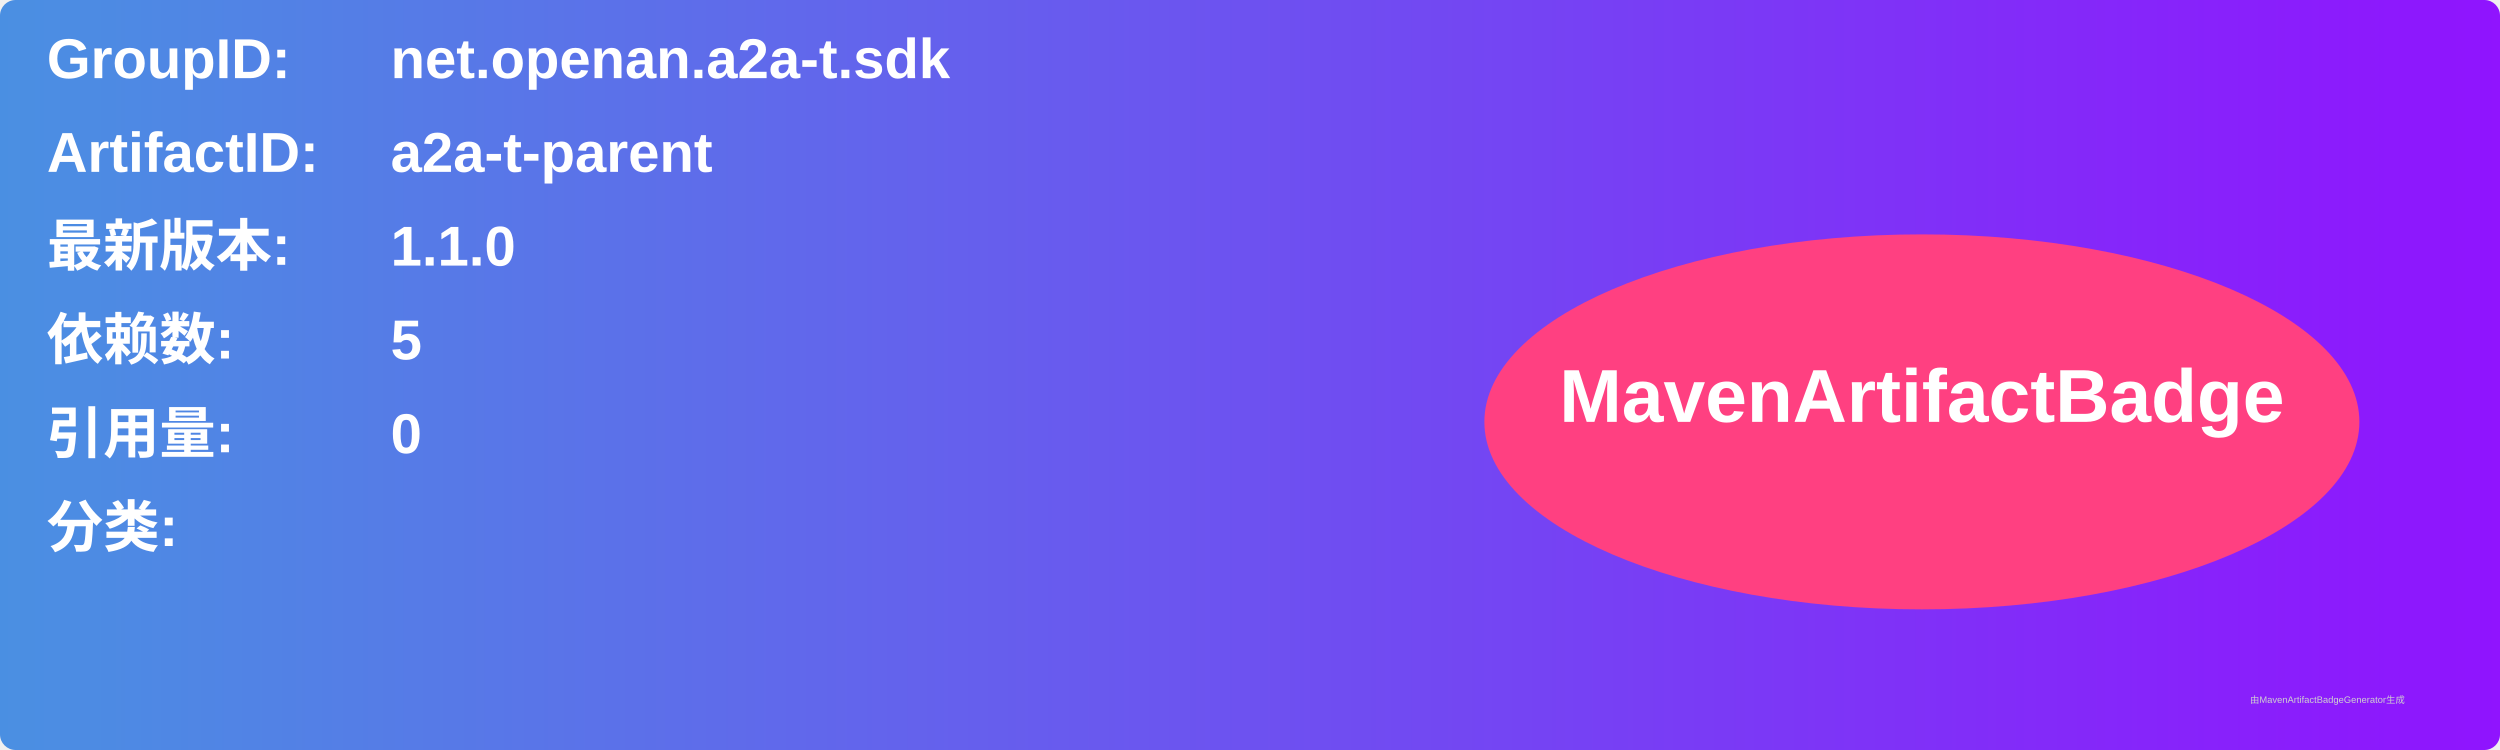
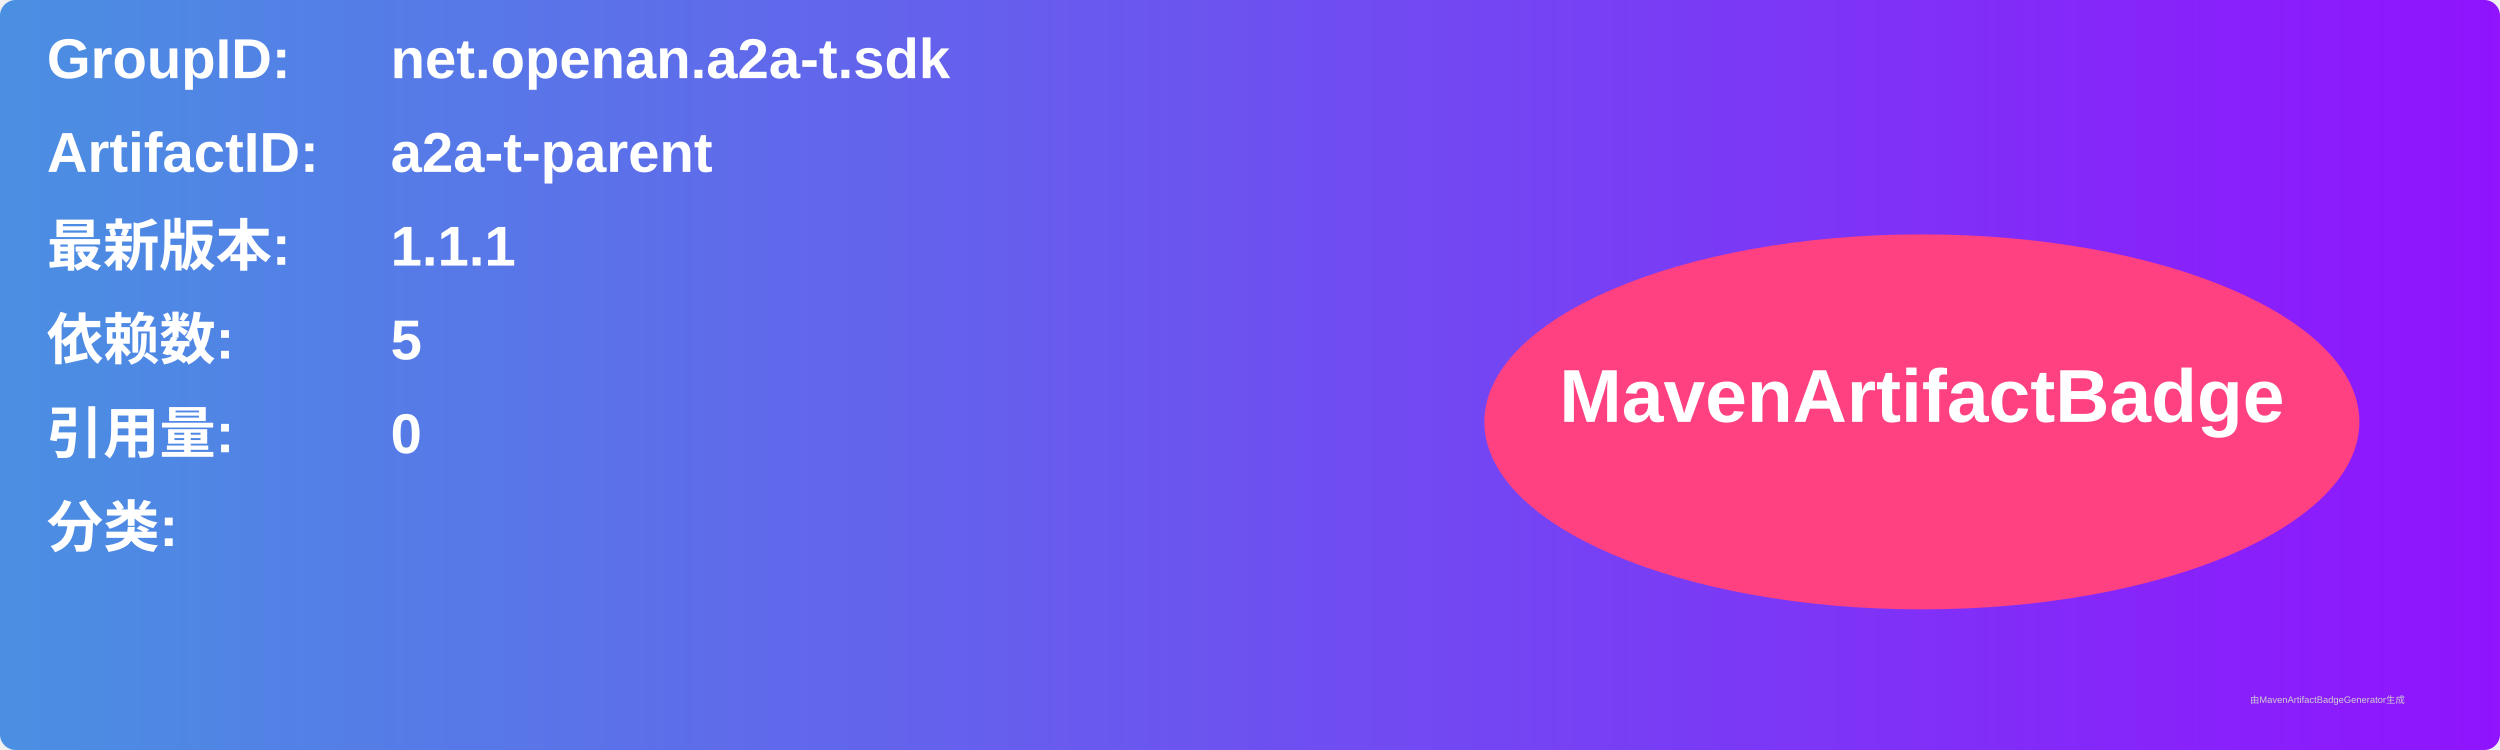
<svg xmlns="http://www.w3.org/2000/svg" width="800" height="240" viewBox="0 0 800 240">
  <linearGradient id="grad" x1="0%" y1="0%" x2="100%" y2="0%">
    <stop offset="0%" stop-color="#4a90e2" />
    <stop offset="100%" stop-color="#9013fe" />
  </linearGradient>
  <rect width="100%" height="100%" rx="5" ry="5" fill="url(#grad)" />
  <g transform="translate(15, 15)">
    <text x="0" y="10" font-family="Arial" font-size="18" fill="white" font-weight="bold" width="260">GroupID:</text>
    <text x="110" y="10" font-family="Arial" font-size="18" fill="white" font-weight="bold" width="460">net.openan.a2a-t.sdk</text>
    <text x="0" y="40" font-family="Arial" font-size="18" fill="white" font-weight="bold" width="260">ArtifactID:</text>
    <text x="110" y="40" font-family="Arial" font-size="18" fill="white" font-weight="bold" width="460">a2a-t-parent</text>
    <text x="0" y="70" font-family="Arial" font-size="18" fill="white" font-weight="bold">最新版本:</text>
    <text x="110" y="70" font-family="Arial" font-size="18" fill="white" font-weight="bold">
-       <tspan font-weight="bold">1.1.0</tspan>
+       <tspan font-weight="bold">1.1.1</tspan>
    </text>
    <text x="0" y="100" font-family="Arial" font-size="18" fill="white" font-weight="bold">依赖数: </text>
    <text x="110" y="100" font-family="Arial" font-size="18" fill="white">
      <tspan font-weight="bold">5</tspan>
    </text>
    <text x="0" y="130" font-family="Arial" font-size="18" fill="white" font-weight="bold">引用量: </text>
    <text x="110" y="130" font-family="Arial" font-size="18" fill="white">
      <tspan font-weight="bold">0</tspan>
    </text>
    <text x="0" y="160" font-family="Arial" font-size="18" fill="white" font-weight="bold">分类:</text>
    <text x="10" y="190" font-family="Arial" font-size="10" fill="white">
      <tspan font-weight="bold" />
    </text>
    <ellipse cx="600" cy="120" rx="140" ry="60" fill="#ff4081" />
    <text x="600" y="120" text-anchor="middle" font-family="Arial" font-size="24" fill="white" font-weight="bold">MavenArtifactBadge</text>
  </g>
  <text x="720" y="225" font-family="Arial" font-size="3" fill="#d0d0d0">由MavenArtifactBadgeGenerator生成</text>
</svg>
